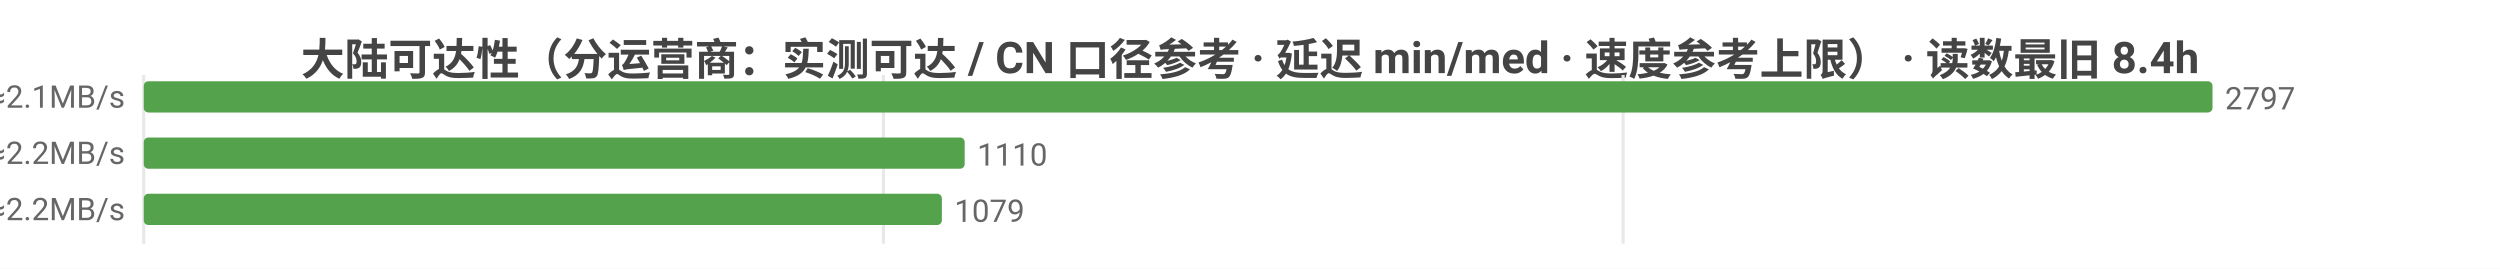
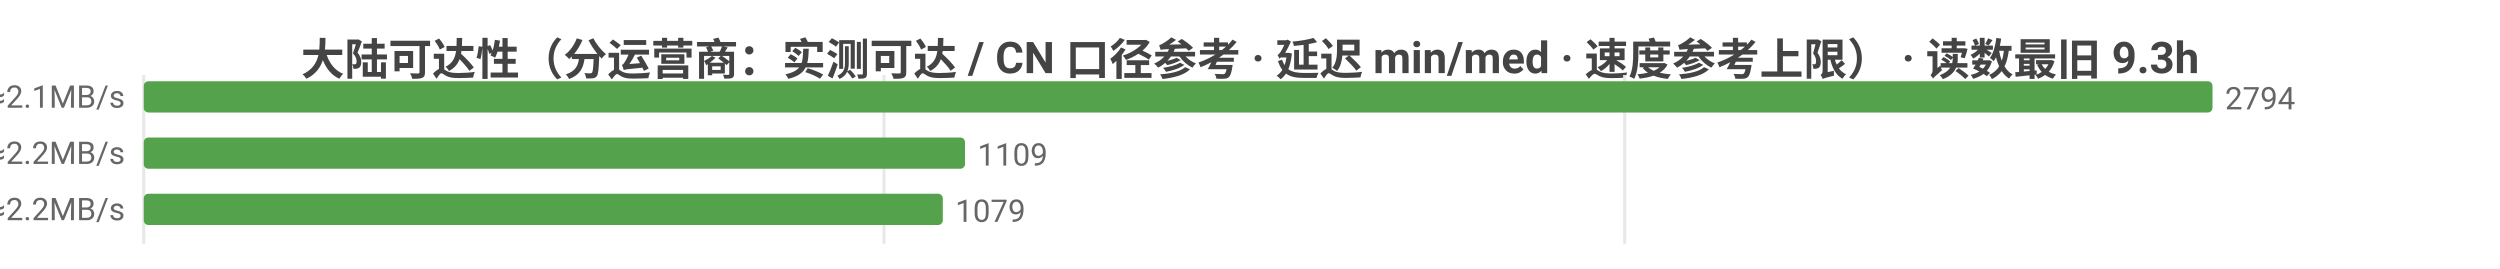
<svg xmlns="http://www.w3.org/2000/svg" width="800" height="86" viewBox="0 0 800 86">
  <rect width="800" height="86" fill="#ffffff" />
  <style>text{font-family:system-ui,-apple-system,'Segoe UI',Roboto,'PingFang SC','Microsoft YaHei','Noto Sans CJK SC',sans-serif}.g{stroke:#e8e8e8;stroke-width:1}.a{stroke:#999;stroke-width:1}.t{font-size:10px;fill:#666}.m{font-size:10px;text-anchor:middle;fill:#666}.e{font-size:10px;text-anchor:end;fill:#666}.l{font-size:11px;fill:#333}.tt{font-size:14px;font-weight:600;text-anchor:middle;fill:#444}.em{font-size:13px;text-anchor:middle;fill:#999}</style>
-   <text class="tt" x="400.0" y="24">大陆可达性（分运营商：实测可达 / CN 口径参考 · 延迟 min/med · 速度参考上限） · 读数最旧 8.4h</text>
+   <text class="tt" x="400.0" y="24">大陆可达性（分运营商：实测可达 / CN 口径参考 · 延迟 min/med · 速度参考上限） · 读数最旧 9.3h</text>
  <line class="g" x1="46" y1="24" x2="46" y2="78" />
-   <line class="g" x1="282.7" y1="24" x2="282.7" y2="78" />
-   <line class="g" x1="519.4" y1="24" x2="519.4" y2="78" />
-   <text class="e" x="40" y="35">中国电信  实测可达 2797/2797 · CN口径 14201  min14/med226ms  ≈2.1MB/s</text>
+   <line class="g" x1="282.9" y1="24" x2="282.9" y2="78" />
+   <line class="g" x1="519.9" y1="24" x2="519.9" y2="78" />
+   <text class="e" x="40" y="35">中国电信  实测可达 2794/2794 · CN口径 14195  min30/med226ms  ≈2.1MB/s</text>
  <rect x="46" y="26" width="662" height="10" fill="#54a24b" rx="1.5" />
-   <text class="t" x="712" y="35">2797</text>
-   <text class="e" x="40" y="53">中国联通  实测可达 1110/1110 · CN口径 14201  min30/med219ms  ≈2.2MB/s</text>
-   <rect x="46" y="44" width="262.7" height="10" fill="#54a24b" rx="1.5" />
-   <text class="t" x="312.7" y="53">1110</text>
-   <text class="e" x="40" y="71">中国移动  实测可达 1079/1079 · CN口径 14201  min25/med221ms  ≈2.2MB/s</text>
-   <rect x="46" y="62" width="255.4" height="10" fill="#54a24b" rx="1.5" />
-   <text class="t" x="305.4" y="71">1079</text>
+   <text class="t" x="712" y="35">2794</text>
+   <text class="e" x="40" y="53">中国联通  实测可达 1109/1109 · CN口径 14195  min30/med219ms  ≈2.2MB/s</text>
+   <rect x="46" y="44" width="262.8" height="10" fill="#54a24b" rx="1.5" />
+   <text class="t" x="312.8" y="53">1109</text>
+   <text class="e" x="40" y="71">中国移动  实测可达 1079/1079 · CN口径 14195  min39/med222ms  ≈2.2MB/s</text>
+   <rect x="46" y="62" width="255.7" height="10" fill="#54a24b" rx="1.5" />
+   <text class="t" x="305.7" y="71">1079</text>
</svg>
